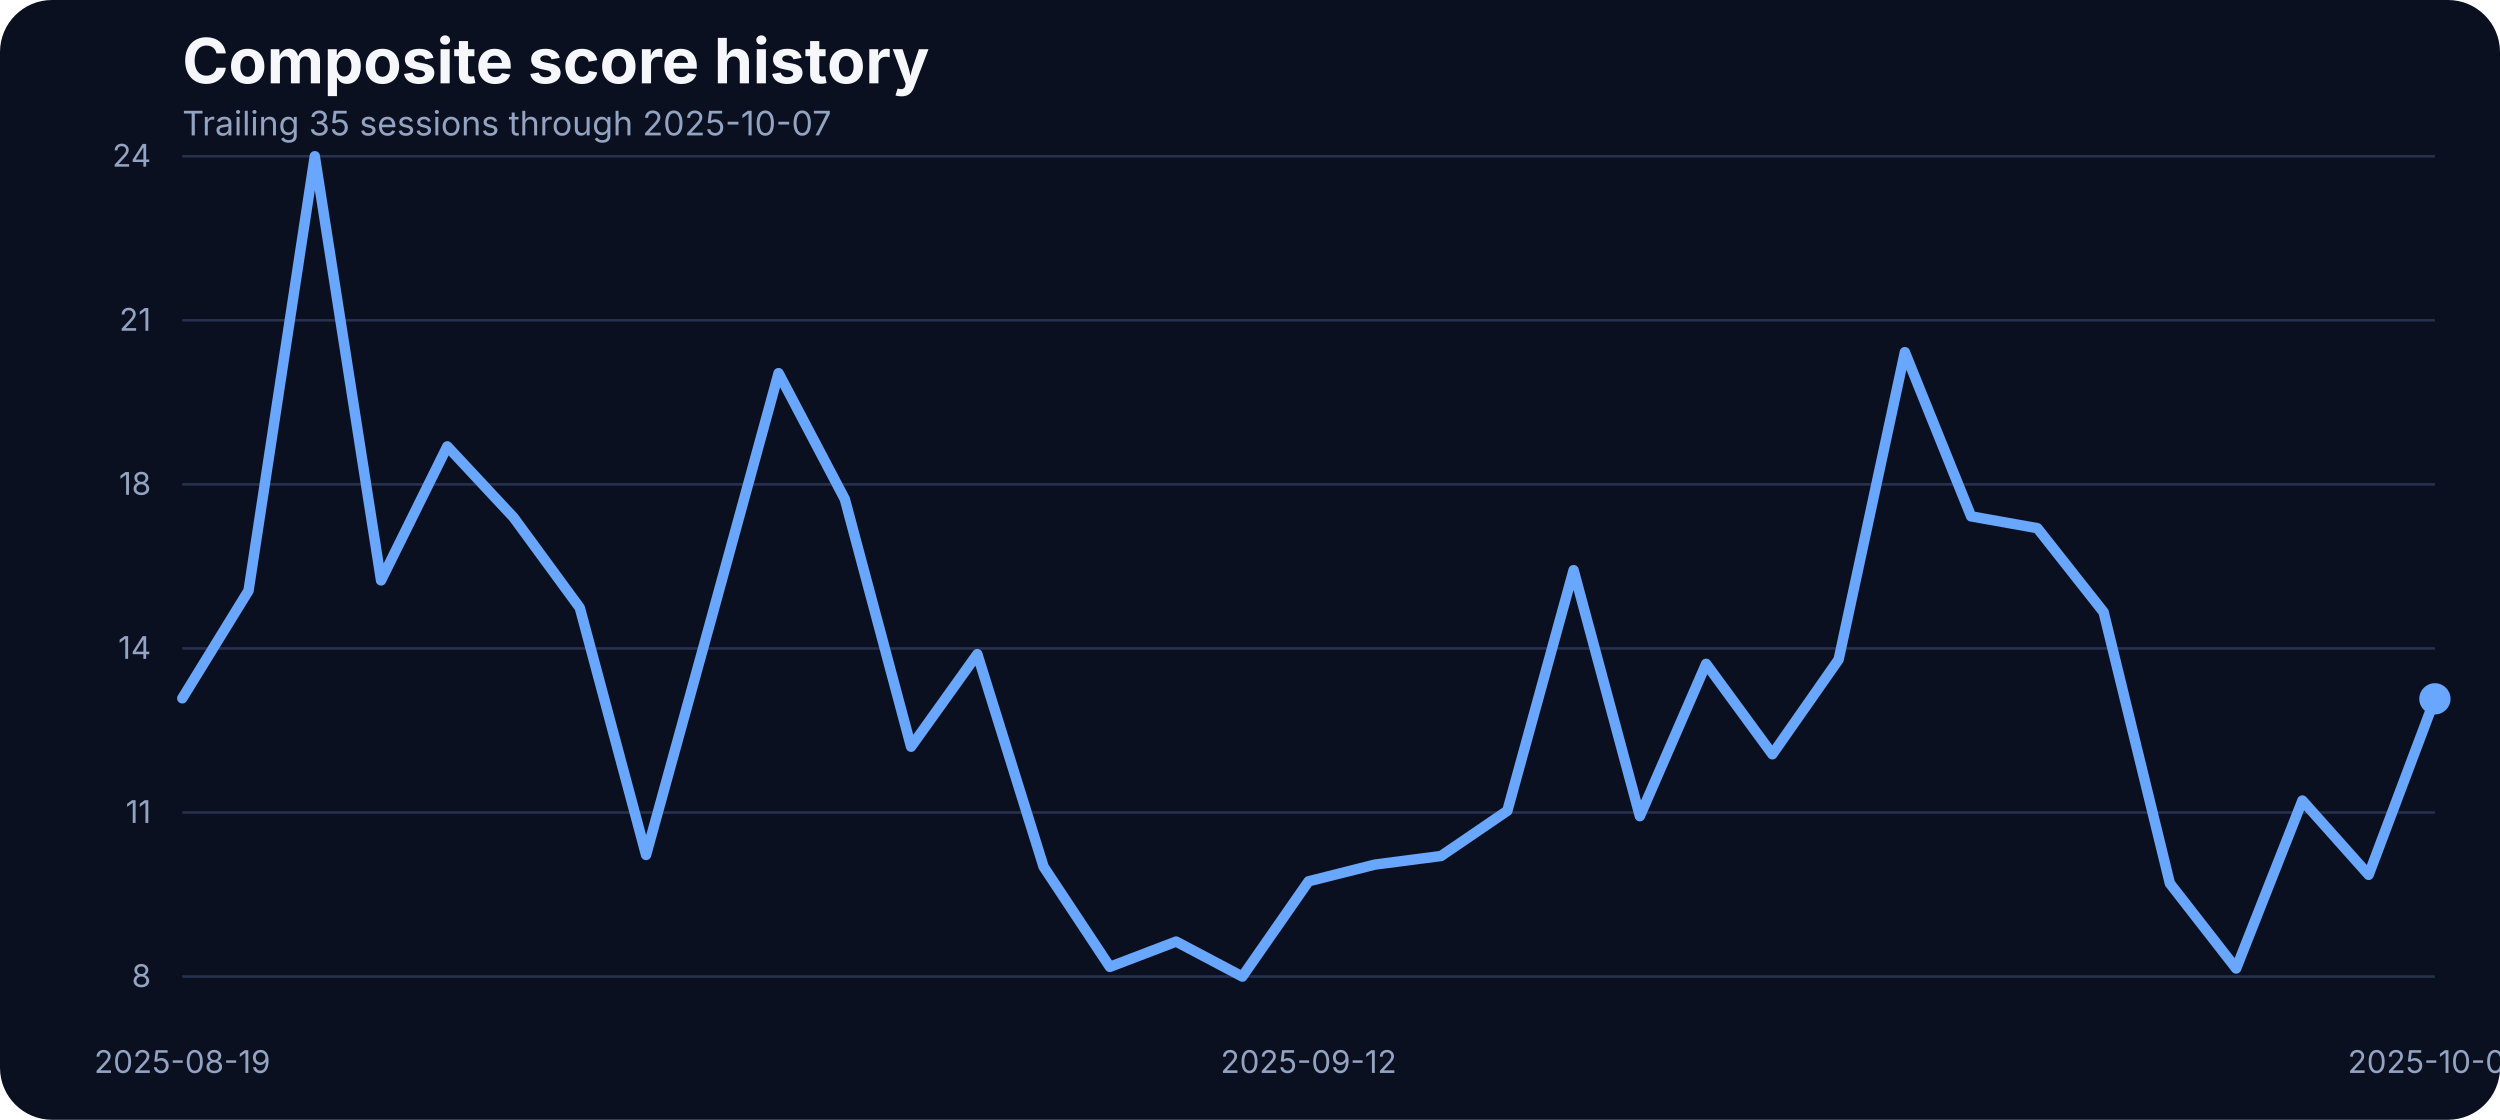
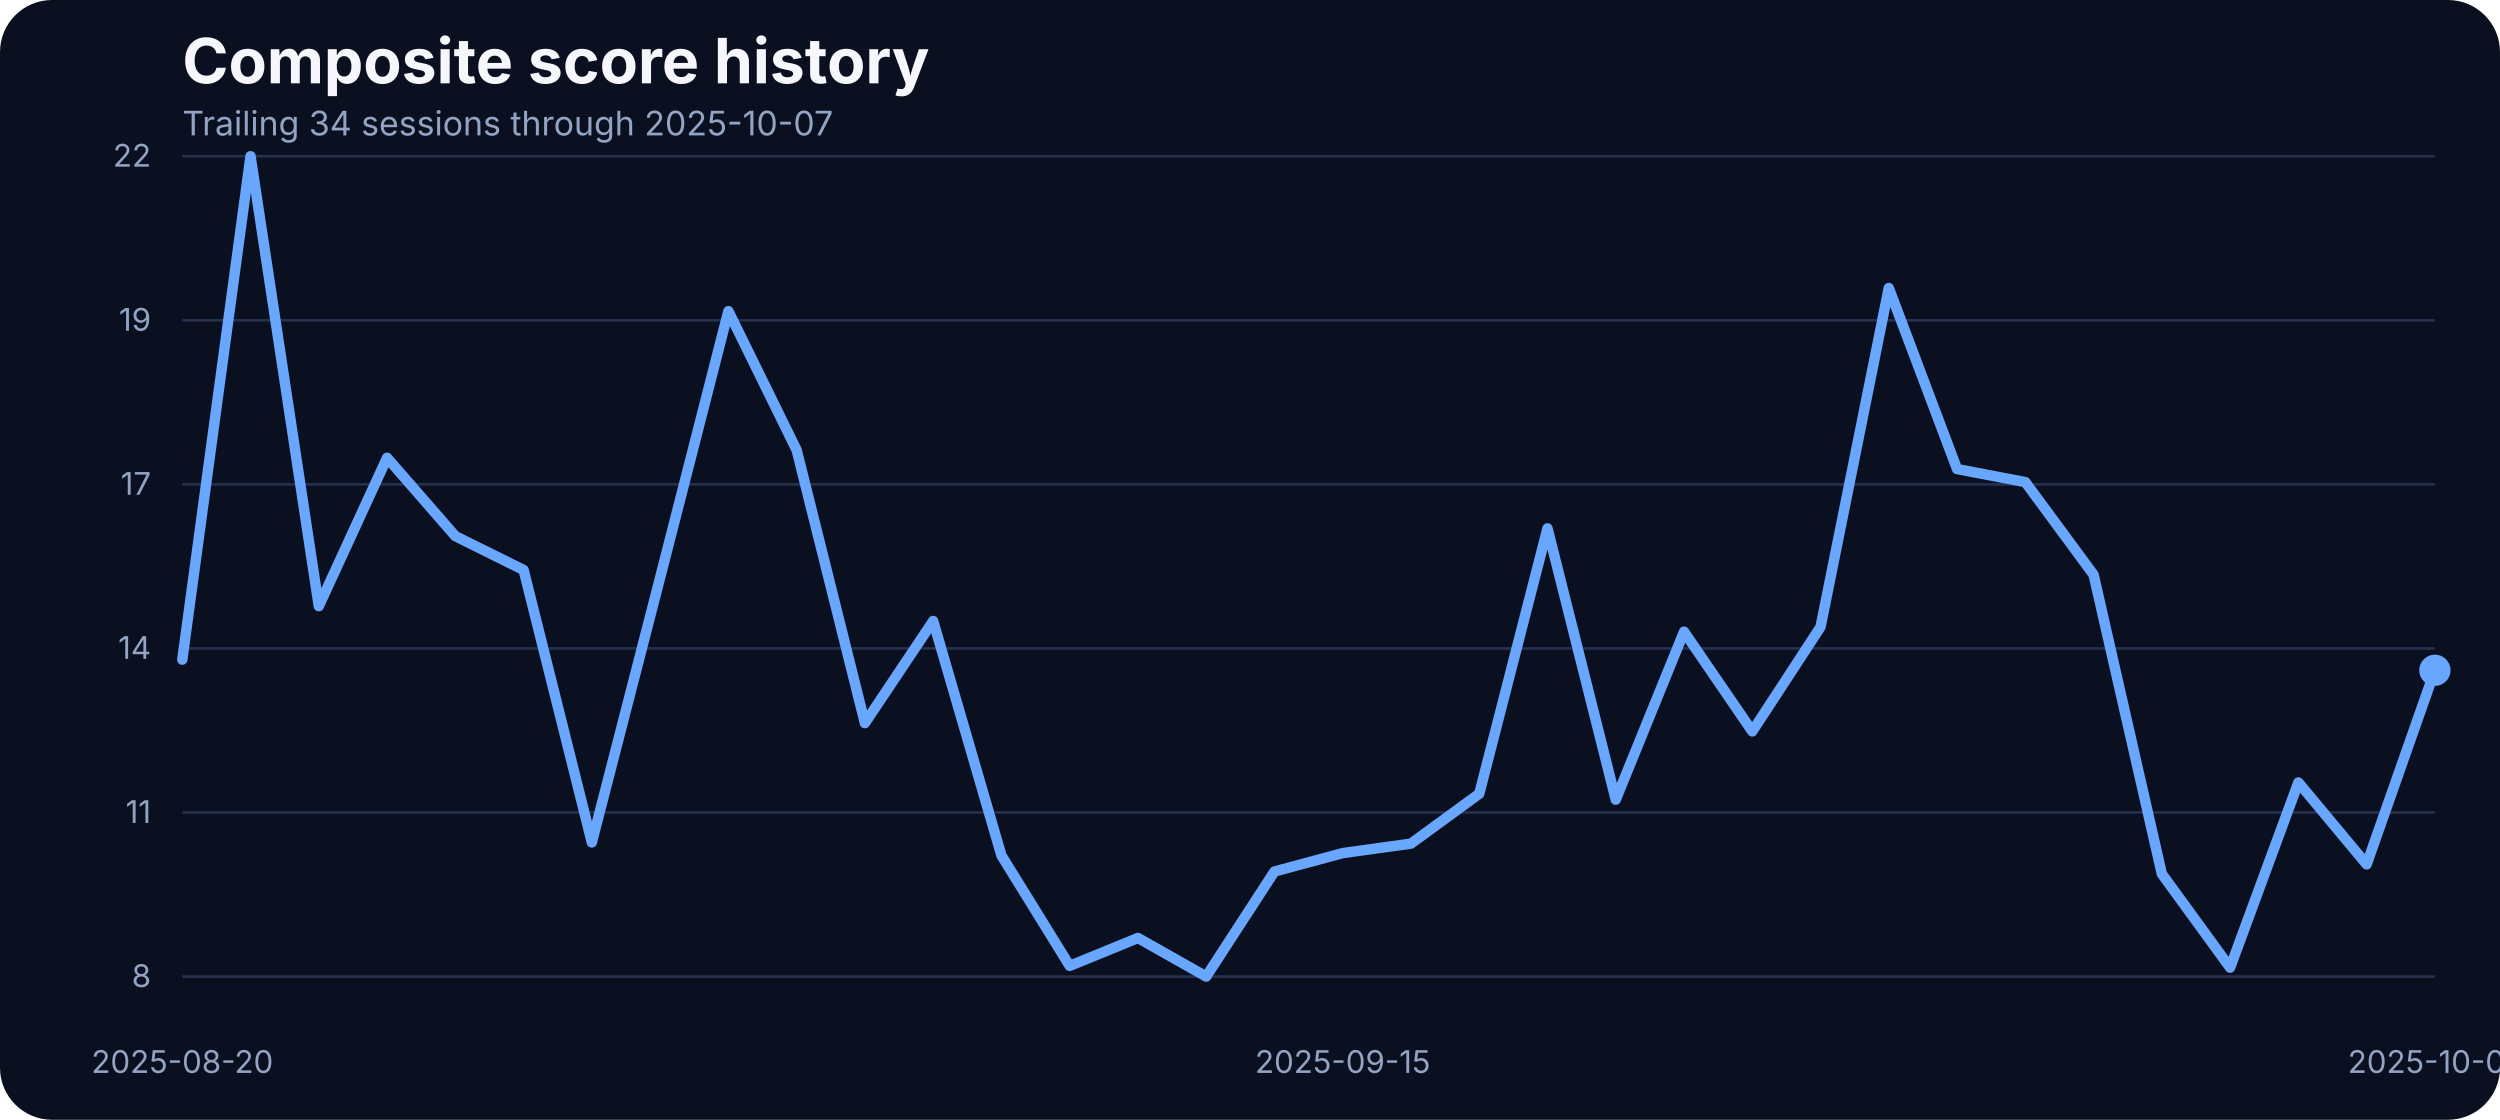
<svg xmlns="http://www.w3.org/2000/svg" width="960" height="430" viewBox="0 0 960 430" role="img" aria-label="Composite score history">
  <rect width="100%" height="100%" fill="#0b1020" rx="20" />
  <text x="70" y="32" fill="#f5f7fb" font-family="Inter, Arial, sans-serif" font-size="24" font-weight="700">Composite score history</text>
-   <text x="70" y="52" fill="#93a4c3" font-family="Inter, Arial, sans-serif" font-size="13">Trailing 35 sessions through 2025-10-07</text>
+   <text x="70" y="52" fill="#93a4c3" font-family="Inter, Arial, sans-serif" font-size="13">Trailing 34 sessions through 2025-10-07</text>
  <line x1="70" x2="935" y1="375.00" y2="375.00" stroke="#27314e" stroke-width="1" />
  <text x="58" y="379.00" text-anchor="end" fill="#93a4c3" font-family="Inter, Arial, sans-serif" font-size="12">8</text>
  <line x1="70" x2="935" y1="312.00" y2="312.00" stroke="#27314e" stroke-width="1" />
  <text x="58" y="316.00" text-anchor="end" fill="#93a4c3" font-family="Inter, Arial, sans-serif" font-size="12">11</text>
  <line x1="70" x2="935" y1="249.00" y2="249.00" stroke="#27314e" stroke-width="1" />
  <text x="58" y="253.00" text-anchor="end" fill="#93a4c3" font-family="Inter, Arial, sans-serif" font-size="12">14</text>
  <line x1="70" x2="935" y1="186.00" y2="186.00" stroke="#27314e" stroke-width="1" />
-   <text x="58" y="190.00" text-anchor="end" fill="#93a4c3" font-family="Inter, Arial, sans-serif" font-size="12">18</text>
+   <text x="58" y="190.00" text-anchor="end" fill="#93a4c3" font-family="Inter, Arial, sans-serif" font-size="12">17</text>
  <line x1="70" x2="935" y1="123.00" y2="123.00" stroke="#27314e" stroke-width="1" />
-   <text x="58" y="127.00" text-anchor="end" fill="#93a4c3" font-family="Inter, Arial, sans-serif" font-size="12">21</text>
+   <text x="58" y="127.00" text-anchor="end" fill="#93a4c3" font-family="Inter, Arial, sans-serif" font-size="12">19</text>
  <line x1="70" x2="935" y1="60.00" y2="60.00" stroke="#27314e" stroke-width="1" />
-   <text x="58" y="64.00" text-anchor="end" fill="#93a4c3" font-family="Inter, Arial, sans-serif" font-size="12">24</text>
-   <text x="70.00" y="412" text-anchor="middle" fill="#93a4c3" font-family="Inter, Arial, sans-serif" font-size="12">2025-08-19</text>
-   <text x="502.50" y="412" text-anchor="middle" fill="#93a4c3" font-family="Inter, Arial, sans-serif" font-size="12">2025-09-12</text>
+   <text x="58" y="64.00" text-anchor="end" fill="#93a4c3" font-family="Inter, Arial, sans-serif" font-size="12">22</text>
+   <text x="70.00" y="412" text-anchor="middle" fill="#93a4c3" font-family="Inter, Arial, sans-serif" font-size="12">2025-08-20</text>
+   <text x="515.61" y="412" text-anchor="middle" fill="#93a4c3" font-family="Inter, Arial, sans-serif" font-size="12">2025-09-15</text>
  <text x="935.00" y="412" text-anchor="middle" fill="#93a4c3" font-family="Inter, Arial, sans-serif" font-size="12">2025-10-07</text>
-   <path d="M 70.00 268.14 L 95.44 226.80 L 120.88 60.00 L 146.32 222.87 L 171.76 171.41 L 197.21 198.69 L 222.65 233.42 L 248.09 328.29 L 273.53 236.10 L 298.97 143.30 L 324.41 191.66 L 349.85 286.74 L 375.29 251.19 L 400.74 332.83 L 426.18 371.28 L 451.62 361.56 L 477.06 375.00 L 502.50 338.42 L 527.94 332.01 L 553.38 328.70 L 578.82 311.34 L 604.26 218.95 L 629.71 313.41 L 655.15 254.91 L 680.59 289.64 L 706.03 253.26 L 731.47 135.24 L 756.91 198.28 L 782.35 202.82 L 807.79 235.07 L 833.24 339.24 L 858.68 371.90 L 884.12 307.41 L 909.56 335.94 L 935.00 268.35" fill="none" stroke="#69a7ff" stroke-width="4" stroke-linecap="round" stroke-linejoin="round" />
-   <circle cx="935.00" cy="268.35" r="6" fill="#69a7ff" />
+   <path d="M 70.00 253.29 L 96.21 60.00 L 122.42 232.77 L 148.64 175.79 L 174.85 205.88 L 201.06 218.87 L 227.27 323.49 L 253.48 221.83 L 279.70 119.49 L 305.91 172.83 L 332.12 277.67 L 358.33 238.47 L 384.55 328.50 L 410.76 370.90 L 436.97 360.18 L 463.18 375.00 L 489.39 334.66 L 515.61 327.59 L 541.82 323.94 L 568.03 304.80 L 594.24 202.91 L 620.45 307.08 L 646.67 242.57 L 672.88 280.86 L 699.09 240.75 L 725.30 110.60 L 751.52 180.12 L 777.73 185.13 L 803.94 220.69 L 830.15 335.57 L 856.36 371.58 L 882.58 300.47 L 908.79 331.92 L 935.00 257.39" fill="none" stroke="#69a7ff" stroke-width="4" stroke-linecap="round" stroke-linejoin="round" />
+   <circle cx="935.00" cy="257.39" r="6" fill="#69a7ff" />
</svg>
